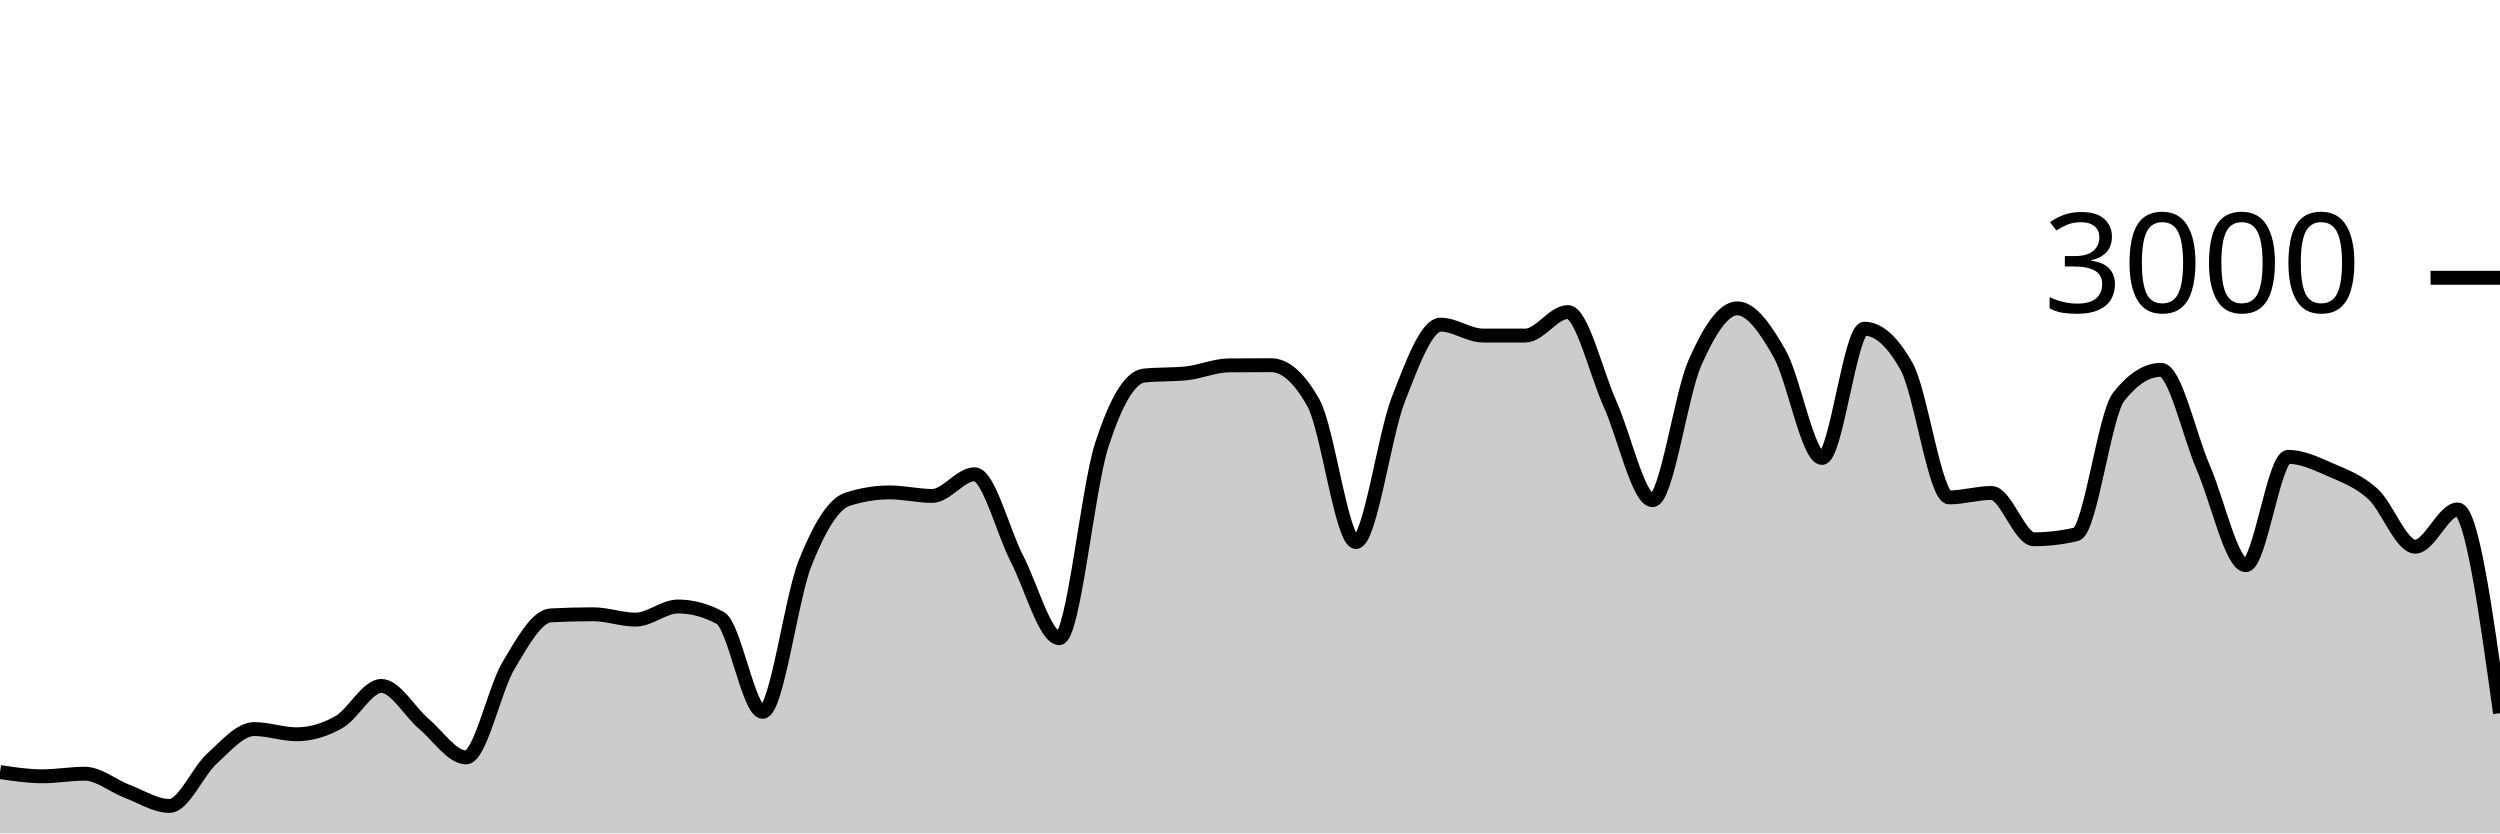
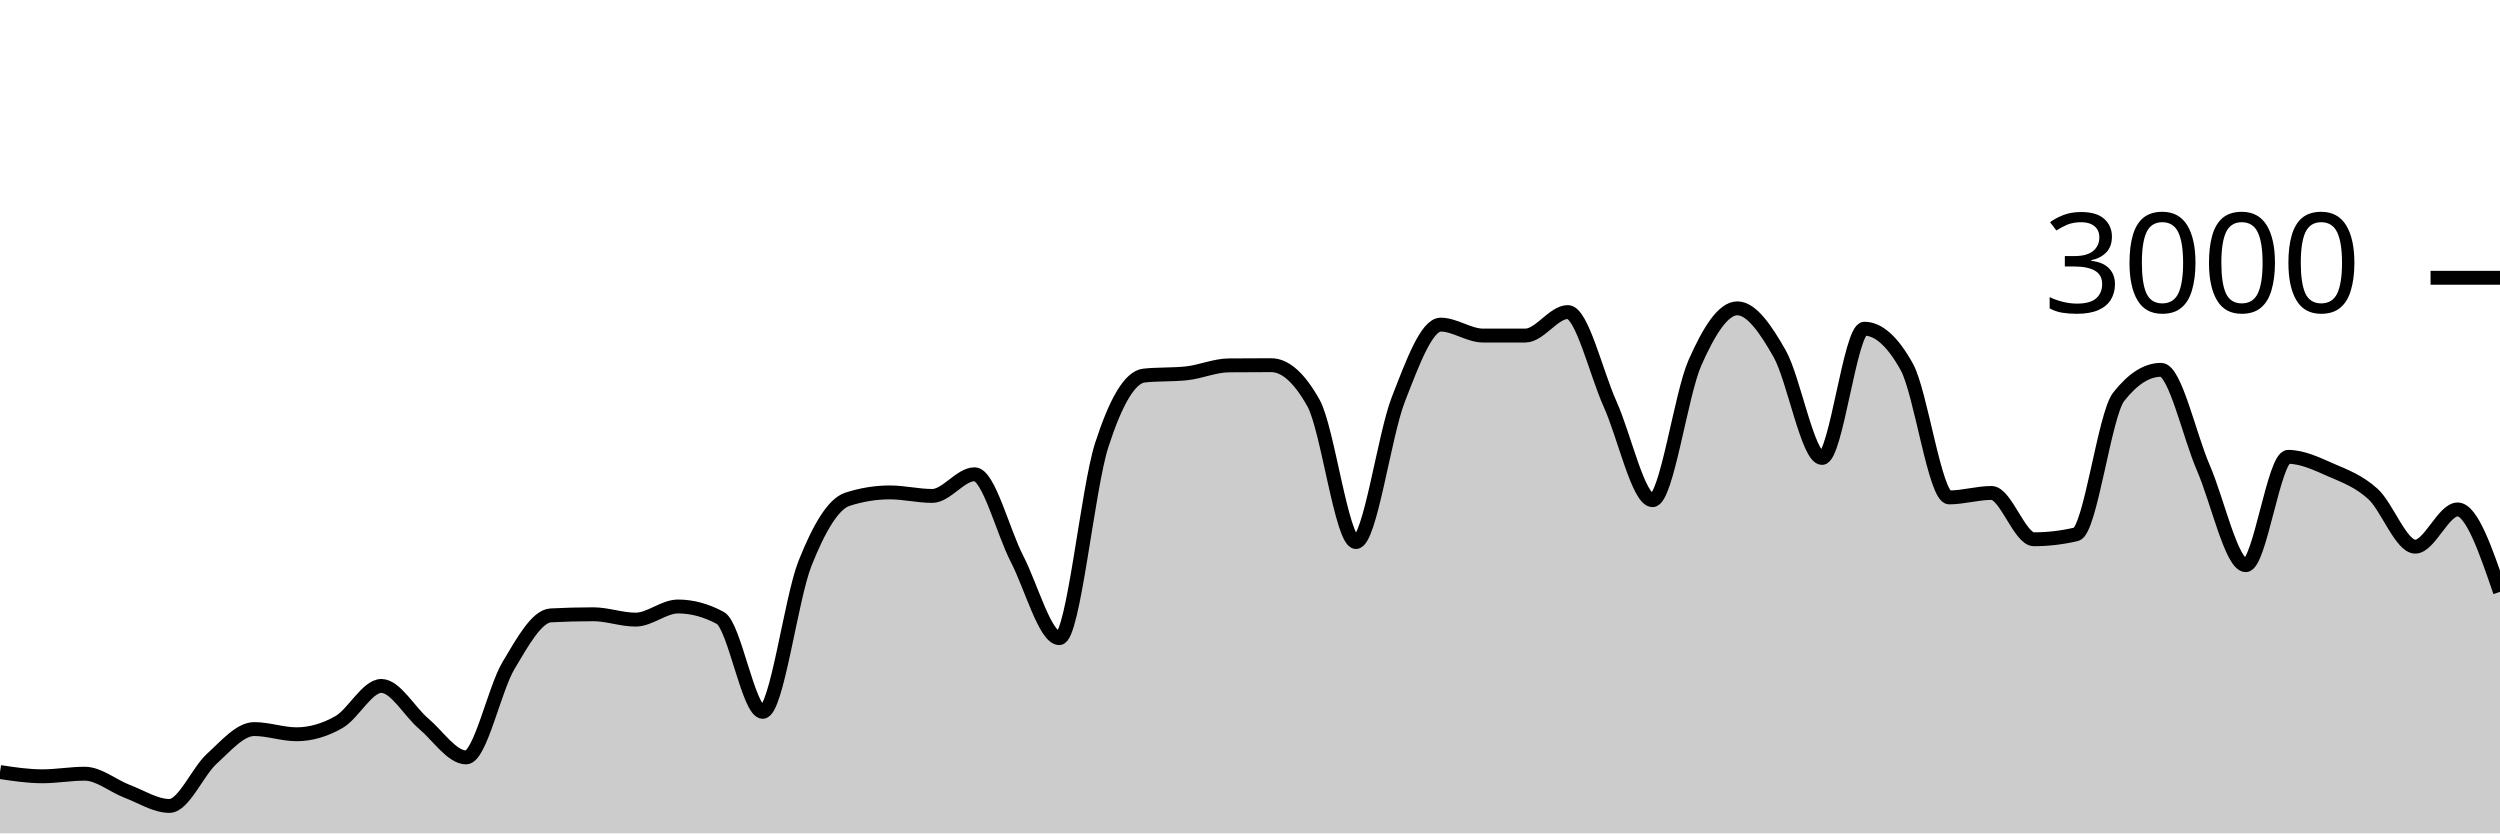
<svg xmlns="http://www.w3.org/2000/svg" viewBox="0 0 180 60">
  <g transform="translate(0,20)">
-     <path class="area" fill="rgba(0, 0, 0, 0.2)" d="M0,35.587C1.017,35.74,2.034,35.893,3.051,35.893C4.068,35.893,5.085,35.707,6.102,35.707C7.119,35.707,8.136,36.587,9.153,36.973C10.169,37.36,11.186,38.027,12.203,38.027C13.22,38.027,14.237,35.549,15.254,34.627C16.271,33.704,17.288,32.493,18.305,32.493C19.322,32.493,20.339,32.867,21.356,32.867C22.373,32.867,23.39,32.567,24.407,31.987C25.424,31.407,26.441,29.387,27.458,29.387C28.475,29.387,29.492,31.249,30.508,32.107C31.525,32.964,32.542,34.533,33.559,34.533C34.576,34.533,35.593,29.624,36.61,27.92C37.627,26.216,38.644,24.36,39.661,24.307C40.678,24.253,41.695,24.227,42.712,24.227C43.729,24.227,44.746,24.613,45.763,24.613C46.78,24.613,47.797,23.667,48.814,23.667C49.831,23.667,50.847,23.942,51.864,24.493C52.881,25.044,53.898,31.253,54.915,31.253C55.932,31.253,56.949,23.098,57.966,20.547C58.983,17.996,60,16.276,61.017,15.947C62.034,15.618,63.051,15.453,64.068,15.453C65.085,15.453,66.102,15.707,67.119,15.707C68.136,15.707,69.153,14.147,70.169,14.147C71.186,14.147,72.203,18.26,73.22,20.227C74.237,22.193,75.254,25.947,76.271,25.947C77.288,25.947,78.305,15.204,79.322,12.053C80.339,8.902,81.356,7.147,82.373,7.04C83.39,6.933,84.407,6.987,85.424,6.88C86.441,6.773,87.458,6.316,88.475,6.307C89.492,6.298,90.508,6.293,91.525,6.293C92.542,6.293,93.559,7.204,94.576,9.027C95.593,10.849,96.61,19.027,97.627,19.027C98.644,19.027,99.661,11.369,100.678,8.76C101.695,6.151,102.712,3.373,103.729,3.373C104.746,3.373,105.763,4.16,106.78,4.16C107.797,4.16,108.814,4.16,109.831,4.16C110.847,4.16,111.864,2.467,112.881,2.467C113.898,2.467,114.915,6.849,115.932,9.107C116.949,11.364,117.966,16.013,118.983,16.013C120,16.013,121.017,8.422,122.034,6.12C123.051,3.818,124.068,2.2,125.085,2.2C126.102,2.2,127.119,3.671,128.136,5.467C129.153,7.262,130.169,12.973,131.186,12.973C132.203,12.973,133.22,3.667,134.237,3.667C135.254,3.667,136.271,4.582,137.288,6.413C138.305,8.244,139.322,15.813,140.339,15.813C141.356,15.813,142.373,15.493,143.39,15.493C144.407,15.493,145.424,18.827,146.441,18.827C147.458,18.827,148.475,18.707,149.492,18.467C150.508,18.227,151.525,9.871,152.542,8.573C153.559,7.276,154.576,6.627,155.593,6.627C156.61,6.627,157.627,11.349,158.644,13.693C159.661,16.038,160.678,20.693,161.695,20.693C162.712,20.693,163.729,12.893,164.746,12.893C165.763,12.893,166.78,13.382,167.797,13.827C168.814,14.271,169.831,14.638,170.847,15.56C171.864,16.482,172.881,19.36,173.898,19.36C174.915,19.36,175.932,16.68,176.949,16.68C177.966,16.68,178.983,24.013,180,31.347L180,40C178.983,40,177.966,40,176.949,40C175.932,40,174.915,40,173.898,40C172.881,40,171.864,40,170.847,40C169.831,40,168.814,40,167.797,40C166.78,40,165.763,40,164.746,40C163.729,40,162.712,40,161.695,40C160.678,40,159.661,40,158.644,40C157.627,40,156.61,40,155.593,40C154.576,40,153.559,40,152.542,40C151.525,40,150.508,40,149.492,40C148.475,40,147.458,40,146.441,40C145.424,40,144.407,40,143.39,40C142.373,40,141.356,40,140.339,40C139.322,40,138.305,40,137.288,40C136.271,40,135.254,40,134.237,40C133.22,40,132.203,40,131.186,40C130.169,40,129.153,40,128.136,40C127.119,40,126.102,40,125.085,40C124.068,40,123.051,40,122.034,40C121.017,40,120,40,118.983,40C117.966,40,116.949,40,115.932,40C114.915,40,113.898,40,112.881,40C111.864,40,110.847,40,109.831,40C108.814,40,107.797,40,106.78,40C105.763,40,104.746,40,103.729,40C102.712,40,101.695,40,100.678,40C99.661,40,98.644,40,97.627,40C96.61,40,95.593,40,94.576,40C93.559,40,92.542,40,91.525,40C90.508,40,89.492,40,88.475,40C87.458,40,86.441,40,85.424,40C84.407,40,83.39,40,82.373,40C81.356,40,80.339,40,79.322,40C78.305,40,77.288,40,76.271,40C75.254,40,74.237,40,73.22,40C72.203,40,71.186,40,70.169,40C69.153,40,68.136,40,67.119,40C66.102,40,65.085,40,64.068,40C63.051,40,62.034,40,61.017,40C60,40,58.983,40,57.966,40C56.949,40,55.932,40,54.915,40C53.898,40,52.881,40,51.864,40C50.847,40,49.831,40,48.814,40C47.797,40,46.78,40,45.763,40C44.746,40,43.729,40,42.712,40C41.695,40,40.678,40,39.661,40C38.644,40,37.627,40,36.61,40C35.593,40,34.576,40,33.559,40C32.542,40,31.525,40,30.508,40C29.492,40,28.475,40,27.458,40C26.441,40,25.424,40,24.407,40C23.39,40,22.373,40,21.356,40C20.339,40,19.322,40,18.305,40C17.288,40,16.271,40,15.254,40C14.237,40,13.22,40,12.203,40C11.186,40,10.169,40,9.153,40C8.136,40,7.119,40,6.102,40C5.085,40,4.068,40,3.051,40C2.034,40,1.017,40,0,40Z" />
-     <path class="line" stroke="black" fill="none" d="M0,35.587C1.017,35.74,2.034,35.893,3.051,35.893C4.068,35.893,5.085,35.707,6.102,35.707C7.119,35.707,8.136,36.587,9.153,36.973C10.169,37.36,11.186,38.027,12.203,38.027C13.22,38.027,14.237,35.549,15.254,34.627C16.271,33.704,17.288,32.493,18.305,32.493C19.322,32.493,20.339,32.867,21.356,32.867C22.373,32.867,23.39,32.567,24.407,31.987C25.424,31.407,26.441,29.387,27.458,29.387C28.475,29.387,29.492,31.249,30.508,32.107C31.525,32.964,32.542,34.533,33.559,34.533C34.576,34.533,35.593,29.624,36.61,27.92C37.627,26.216,38.644,24.36,39.661,24.307C40.678,24.253,41.695,24.227,42.712,24.227C43.729,24.227,44.746,24.613,45.763,24.613C46.78,24.613,47.797,23.667,48.814,23.667C49.831,23.667,50.847,23.942,51.864,24.493C52.881,25.044,53.898,31.253,54.915,31.253C55.932,31.253,56.949,23.098,57.966,20.547C58.983,17.996,60,16.276,61.017,15.947C62.034,15.618,63.051,15.453,64.068,15.453C65.085,15.453,66.102,15.707,67.119,15.707C68.136,15.707,69.153,14.147,70.169,14.147C71.186,14.147,72.203,18.26,73.22,20.227C74.237,22.193,75.254,25.947,76.271,25.947C77.288,25.947,78.305,15.204,79.322,12.053C80.339,8.902,81.356,7.147,82.373,7.04C83.39,6.933,84.407,6.987,85.424,6.88C86.441,6.773,87.458,6.316,88.475,6.307C89.492,6.298,90.508,6.293,91.525,6.293C92.542,6.293,93.559,7.204,94.576,9.027C95.593,10.849,96.61,19.027,97.627,19.027C98.644,19.027,99.661,11.369,100.678,8.76C101.695,6.151,102.712,3.373,103.729,3.373C104.746,3.373,105.763,4.16,106.78,4.16C107.797,4.16,108.814,4.16,109.831,4.16C110.847,4.16,111.864,2.467,112.881,2.467C113.898,2.467,114.915,6.849,115.932,9.107C116.949,11.364,117.966,16.013,118.983,16.013C120,16.013,121.017,8.422,122.034,6.12C123.051,3.818,124.068,2.2,125.085,2.2C126.102,2.2,127.119,3.671,128.136,5.467C129.153,7.262,130.169,12.973,131.186,12.973C132.203,12.973,133.22,3.667,134.237,3.667C135.254,3.667,136.271,4.582,137.288,6.413C138.305,8.244,139.322,15.813,140.339,15.813C141.356,15.813,142.373,15.493,143.39,15.493C144.407,15.493,145.424,18.827,146.441,18.827C147.458,18.827,148.475,18.707,149.492,18.467C150.508,18.227,151.525,9.871,152.542,8.573C153.559,7.276,154.576,6.627,155.593,6.627C156.61,6.627,157.627,11.349,158.644,13.693C159.661,16.038,160.678,20.693,161.695,20.693C162.712,20.693,163.729,12.893,164.746,12.893C165.763,12.893,166.78,13.382,167.797,13.827C168.814,14.271,169.831,14.638,170.847,15.56C171.864,16.482,172.881,19.36,173.898,19.36C174.915,19.36,175.932,16.68,176.949,16.68C177.966,16.68,178.983,24.013,180,31.347" />
+     <path class="area" fill="rgba(0, 0, 0, 0.2)" d="M0,35.587C1.017,35.74,2.034,35.893,3.051,35.893C4.068,35.893,5.085,35.707,6.102,35.707C7.119,35.707,8.136,36.587,9.153,36.973C10.169,37.36,11.186,38.027,12.203,38.027C13.22,38.027,14.237,35.549,15.254,34.627C16.271,33.704,17.288,32.493,18.305,32.493C19.322,32.493,20.339,32.867,21.356,32.867C22.373,32.867,23.39,32.567,24.407,31.987C25.424,31.407,26.441,29.387,27.458,29.387C28.475,29.387,29.492,31.249,30.508,32.107C31.525,32.964,32.542,34.533,33.559,34.533C34.576,34.533,35.593,29.624,36.61,27.92C37.627,26.216,38.644,24.36,39.661,24.307C40.678,24.253,41.695,24.227,42.712,24.227C43.729,24.227,44.746,24.613,45.763,24.613C46.78,24.613,47.797,23.667,48.814,23.667C49.831,23.667,50.847,23.942,51.864,24.493C52.881,25.044,53.898,31.253,54.915,31.253C55.932,31.253,56.949,23.098,57.966,20.547C58.983,17.996,60,16.276,61.017,15.947C62.034,15.618,63.051,15.453,64.068,15.453C65.085,15.453,66.102,15.707,67.119,15.707C68.136,15.707,69.153,14.147,70.169,14.147C71.186,14.147,72.203,18.26,73.22,20.227C74.237,22.193,75.254,25.947,76.271,25.947C77.288,25.947,78.305,15.204,79.322,12.053C80.339,8.902,81.356,7.147,82.373,7.04C83.39,6.933,84.407,6.987,85.424,6.88C86.441,6.773,87.458,6.316,88.475,6.307C89.492,6.298,90.508,6.293,91.525,6.293C92.542,6.293,93.559,7.204,94.576,9.027C95.593,10.849,96.61,19.027,97.627,19.027C98.644,19.027,99.661,11.369,100.678,8.76C101.695,6.151,102.712,3.373,103.729,3.373C104.746,3.373,105.763,4.16,106.78,4.16C107.797,4.16,108.814,4.16,109.831,4.16C110.847,4.16,111.864,2.467,112.881,2.467C113.898,2.467,114.915,6.849,115.932,9.107C116.949,11.364,117.966,16.013,118.983,16.013C120,16.013,121.017,8.422,122.034,6.12C123.051,3.818,124.068,2.2,125.085,2.2C126.102,2.2,127.119,3.671,128.136,5.467C129.153,7.262,130.169,12.973,131.186,12.973C132.203,12.973,133.22,3.667,134.237,3.667C135.254,3.667,136.271,4.582,137.288,6.413C138.305,8.244,139.322,15.813,140.339,15.813C141.356,15.813,142.373,15.493,143.39,15.493C144.407,15.493,145.424,18.827,146.441,18.827C147.458,18.827,148.475,18.707,149.492,18.467C150.508,18.227,151.525,9.871,152.542,8.573C153.559,7.276,154.576,6.627,155.593,6.627C156.61,6.627,157.627,11.349,158.644,13.693C159.661,16.038,160.678,20.693,161.695,20.693C162.712,20.693,163.729,12.893,164.746,12.893C165.763,12.893,166.78,13.382,167.797,13.827C168.814,14.271,169.831,14.638,170.847,15.56C171.864,16.482,172.881,19.36,173.898,19.36C174.915,19.36,175.932,16.68,176.949,16.68C177.966,16.68,178.983,19.647,180,22.613L180,40C178.983,40,177.966,40,176.949,40C175.932,40,174.915,40,173.898,40C172.881,40,171.864,40,170.847,40C169.831,40,168.814,40,167.797,40C166.78,40,165.763,40,164.746,40C163.729,40,162.712,40,161.695,40C160.678,40,159.661,40,158.644,40C157.627,40,156.61,40,155.593,40C154.576,40,153.559,40,152.542,40C151.525,40,150.508,40,149.492,40C148.475,40,147.458,40,146.441,40C145.424,40,144.407,40,143.39,40C142.373,40,141.356,40,140.339,40C139.322,40,138.305,40,137.288,40C136.271,40,135.254,40,134.237,40C133.22,40,132.203,40,131.186,40C130.169,40,129.153,40,128.136,40C127.119,40,126.102,40,125.085,40C124.068,40,123.051,40,122.034,40C121.017,40,120,40,118.983,40C117.966,40,116.949,40,115.932,40C114.915,40,113.898,40,112.881,40C111.864,40,110.847,40,109.831,40C108.814,40,107.797,40,106.78,40C105.763,40,104.746,40,103.729,40C102.712,40,101.695,40,100.678,40C99.661,40,98.644,40,97.627,40C96.61,40,95.593,40,94.576,40C93.559,40,92.542,40,91.525,40C90.508,40,89.492,40,88.475,40C87.458,40,86.441,40,85.424,40C84.407,40,83.39,40,82.373,40C81.356,40,80.339,40,79.322,40C78.305,40,77.288,40,76.271,40C75.254,40,74.237,40,73.22,40C72.203,40,71.186,40,70.169,40C69.153,40,68.136,40,67.119,40C66.102,40,65.085,40,64.068,40C63.051,40,62.034,40,61.017,40C60,40,58.983,40,57.966,40C56.949,40,55.932,40,54.915,40C53.898,40,52.881,40,51.864,40C50.847,40,49.831,40,48.814,40C47.797,40,46.78,40,45.763,40C44.746,40,43.729,40,42.712,40C41.695,40,40.678,40,39.661,40C38.644,40,37.627,40,36.61,40C35.593,40,34.576,40,33.559,40C32.542,40,31.525,40,30.508,40C29.492,40,28.475,40,27.458,40C26.441,40,25.424,40,24.407,40C23.39,40,22.373,40,21.356,40C20.339,40,19.322,40,18.305,40C17.288,40,16.271,40,15.254,40C14.237,40,13.22,40,12.203,40C11.186,40,10.169,40,9.153,40C8.136,40,7.119,40,6.102,40C5.085,40,4.068,40,3.051,40C2.034,40,1.017,40,0,40Z" />
+     <path class="line" stroke="black" fill="none" d="M0,35.587C1.017,35.74,2.034,35.893,3.051,35.893C4.068,35.893,5.085,35.707,6.102,35.707C7.119,35.707,8.136,36.587,9.153,36.973C10.169,37.36,11.186,38.027,12.203,38.027C13.22,38.027,14.237,35.549,15.254,34.627C16.271,33.704,17.288,32.493,18.305,32.493C19.322,32.493,20.339,32.867,21.356,32.867C22.373,32.867,23.39,32.567,24.407,31.987C25.424,31.407,26.441,29.387,27.458,29.387C28.475,29.387,29.492,31.249,30.508,32.107C31.525,32.964,32.542,34.533,33.559,34.533C34.576,34.533,35.593,29.624,36.61,27.92C37.627,26.216,38.644,24.36,39.661,24.307C40.678,24.253,41.695,24.227,42.712,24.227C43.729,24.227,44.746,24.613,45.763,24.613C46.78,24.613,47.797,23.667,48.814,23.667C49.831,23.667,50.847,23.942,51.864,24.493C52.881,25.044,53.898,31.253,54.915,31.253C55.932,31.253,56.949,23.098,57.966,20.547C58.983,17.996,60,16.276,61.017,15.947C62.034,15.618,63.051,15.453,64.068,15.453C65.085,15.453,66.102,15.707,67.119,15.707C68.136,15.707,69.153,14.147,70.169,14.147C71.186,14.147,72.203,18.26,73.22,20.227C74.237,22.193,75.254,25.947,76.271,25.947C77.288,25.947,78.305,15.204,79.322,12.053C80.339,8.902,81.356,7.147,82.373,7.04C83.39,6.933,84.407,6.987,85.424,6.88C86.441,6.773,87.458,6.316,88.475,6.307C89.492,6.298,90.508,6.293,91.525,6.293C92.542,6.293,93.559,7.204,94.576,9.027C95.593,10.849,96.61,19.027,97.627,19.027C98.644,19.027,99.661,11.369,100.678,8.76C101.695,6.151,102.712,3.373,103.729,3.373C104.746,3.373,105.763,4.16,106.78,4.16C107.797,4.16,108.814,4.16,109.831,4.16C110.847,4.16,111.864,2.467,112.881,2.467C113.898,2.467,114.915,6.849,115.932,9.107C116.949,11.364,117.966,16.013,118.983,16.013C120,16.013,121.017,8.422,122.034,6.12C123.051,3.818,124.068,2.2,125.085,2.2C126.102,2.2,127.119,3.671,128.136,5.467C129.153,7.262,130.169,12.973,131.186,12.973C132.203,12.973,133.22,3.667,134.237,3.667C135.254,3.667,136.271,4.582,137.288,6.413C138.305,8.244,139.322,15.813,140.339,15.813C141.356,15.813,142.373,15.493,143.39,15.493C144.407,15.493,145.424,18.827,146.441,18.827C147.458,18.827,148.475,18.707,149.492,18.467C150.508,18.227,151.525,9.871,152.542,8.573C153.559,7.276,154.576,6.627,155.593,6.627C156.61,6.627,157.627,11.349,158.644,13.693C159.661,16.038,160.678,20.693,161.695,20.693C162.712,20.693,163.729,12.893,164.746,12.893C165.763,12.893,166.78,13.382,167.797,13.827C168.814,14.271,169.831,14.638,170.847,15.56C171.864,16.482,172.881,19.36,173.898,19.36C174.915,19.36,175.932,16.68,176.949,16.68C177.966,16.68,178.983,19.647,180,22.613" />
    <path class="axis-ceiling" stroke-width="1" stroke="black" fill="none" d="M175,0L180,0" />
    <text class="axis-ceiling-label" font-family="sans-serif" text-anchor="end" font-size="10px" x="170" y="2.5">3000</text>
  </g>
</svg>
